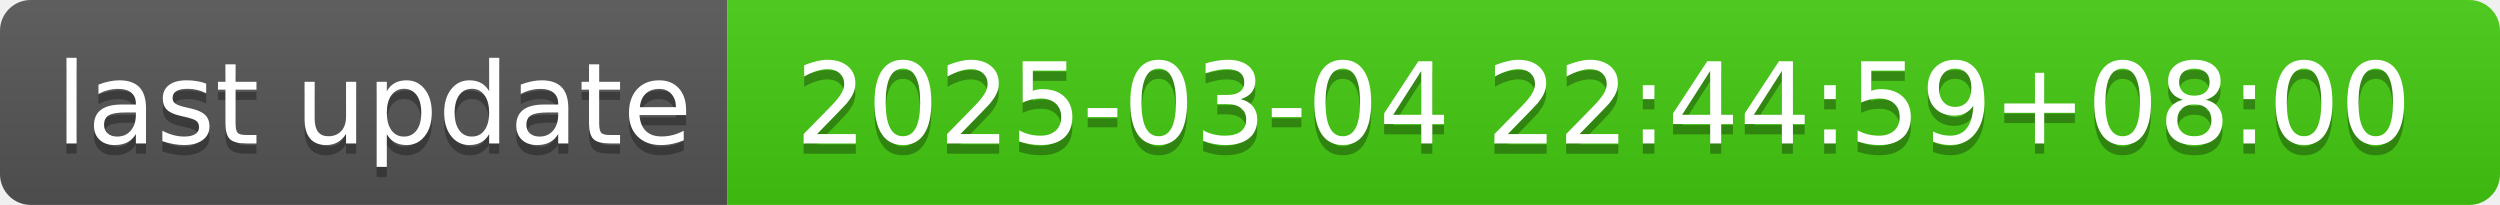
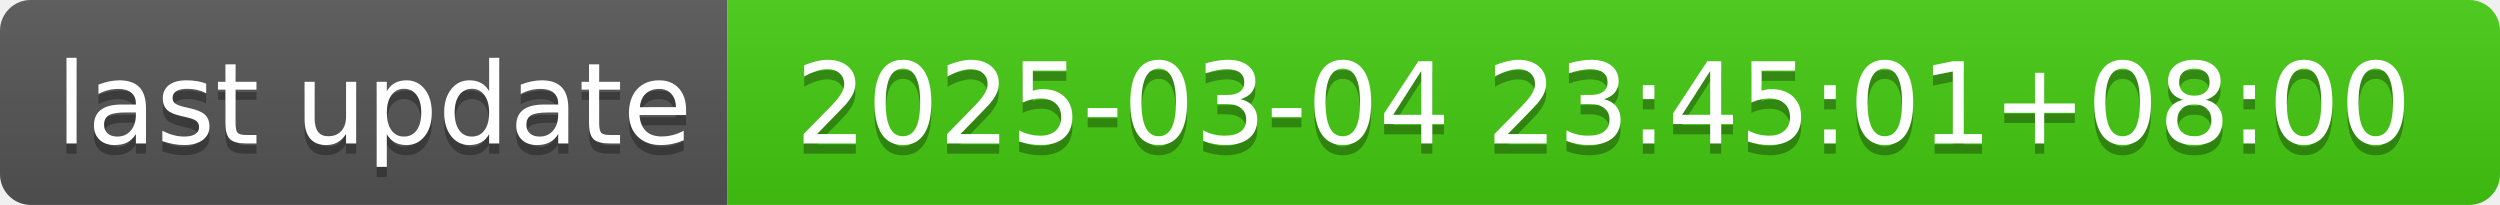
- <svg xmlns="http://www.w3.org/2000/svg" width="244" height="20" role="img" aria-label="last update: 2025-03-04 22:44:59+08:00">
+ <svg xmlns="http://www.w3.org/2000/svg" width="244" height="20" role="img" aria-label="last update: 2025-03-04 23:45:01+08:00">
  <linearGradient id="s" x2="0" y2="100%">
    <stop offset="0" stop-color="#bbb" stop-opacity=".1" />
    <stop offset="1" stop-opacity=".1" />
  </linearGradient>
  <clipPath id="r">
    <rect width="244" height="20" rx="3" fill="#fff" />
  </clipPath>
  <g clip-path="url(#r)">
    <rect width="71" height="20" fill="#555" />
    <rect x="71" width="173" height="20" fill="#4c1" />
    <rect width="244" height="20" fill="url(#s)" />
  </g>
  <g fill="#fff" text-anchor="middle" font-family="Verdana,Geneva,DejaVu Sans,sans-serif" text-rendering="geometricPrecision" font-size="110">
    <text aria-hidden="true" x="365" y="150" fill="#010101" fill-opacity=".3" transform="scale(.1)" textLength="610">last update</text>
    <text x="365" y="140" transform="scale(.1)" fill="#fff" textLength="610">last update</text>
-     <text aria-hidden="true" x="1565" y="150" fill="#010101" fill-opacity=".3" transform="scale(.1)" textLength="1630">2025-03-04 22:44:59+08:00</text>
-     <text x="1565" y="140" transform="scale(.1)" fill="#fff" textLength="1630">2025-03-04 22:44:59+08:00</text>
+     <text aria-hidden="true" x="1565" y="150" fill="#010101" fill-opacity=".3" transform="scale(.1)" textLength="1630">2025-03-04 23:45:01+08:00</text>
+     <text x="1565" y="140" transform="scale(.1)" fill="#fff" textLength="1630">2025-03-04 23:45:01+08:00</text>
  </g>
</svg>
